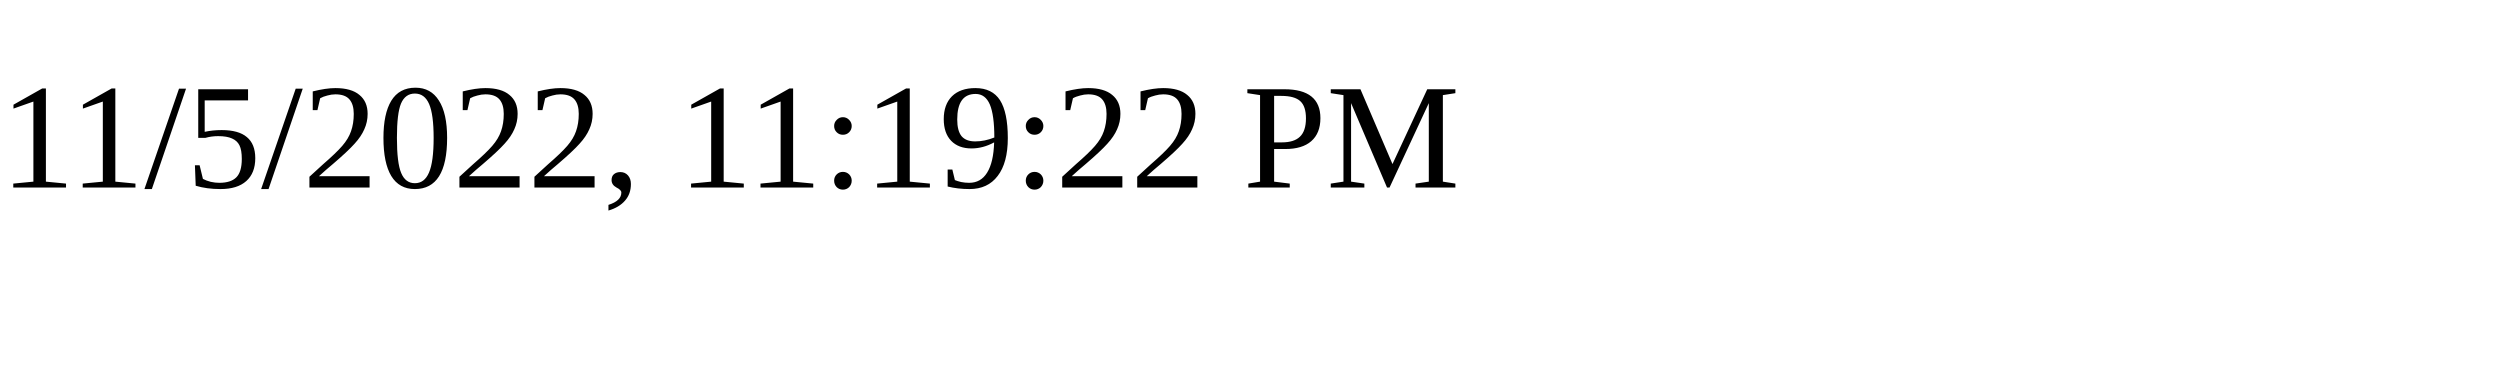
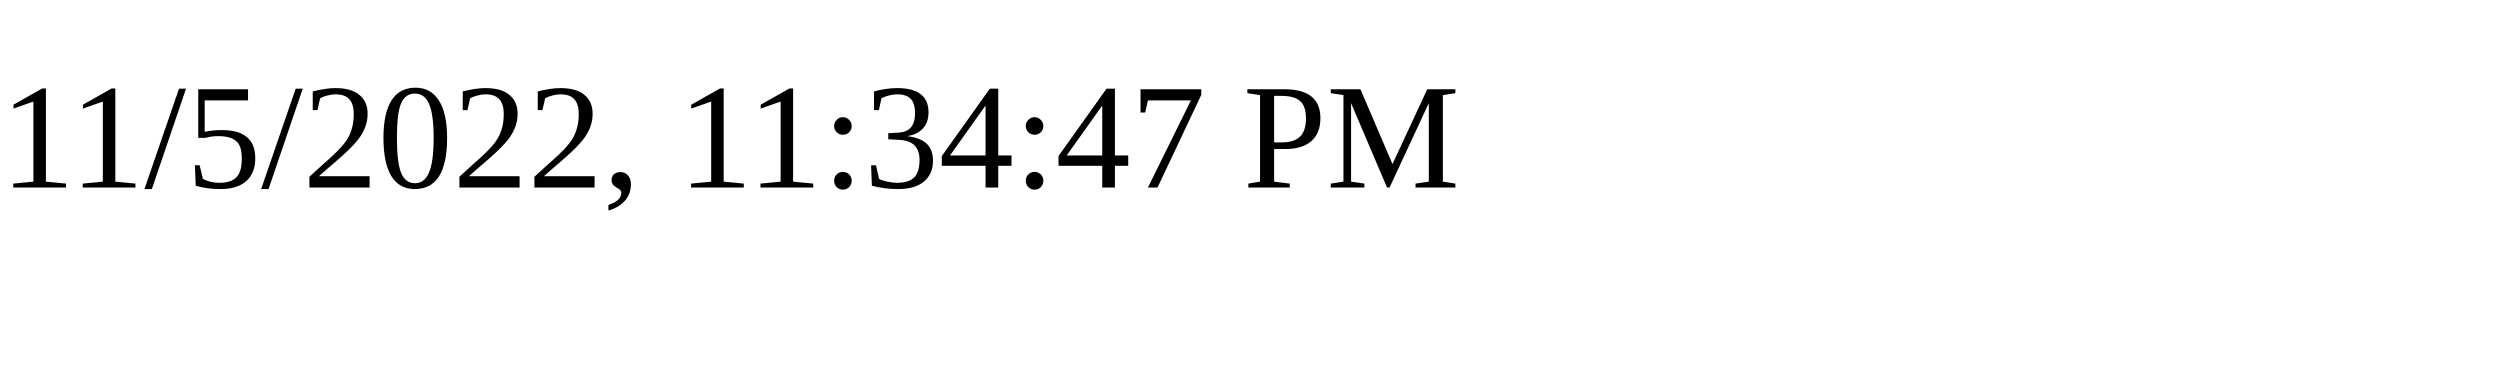
<svg xmlns="http://www.w3.org/2000/svg" height="30" width="200">
-   <text x="0" y="15">11/5/2022, 11:19:22 PM</text>
+   <text x="0" y="15">11/5/2022, 11:34:47 PM</text>
</svg>
